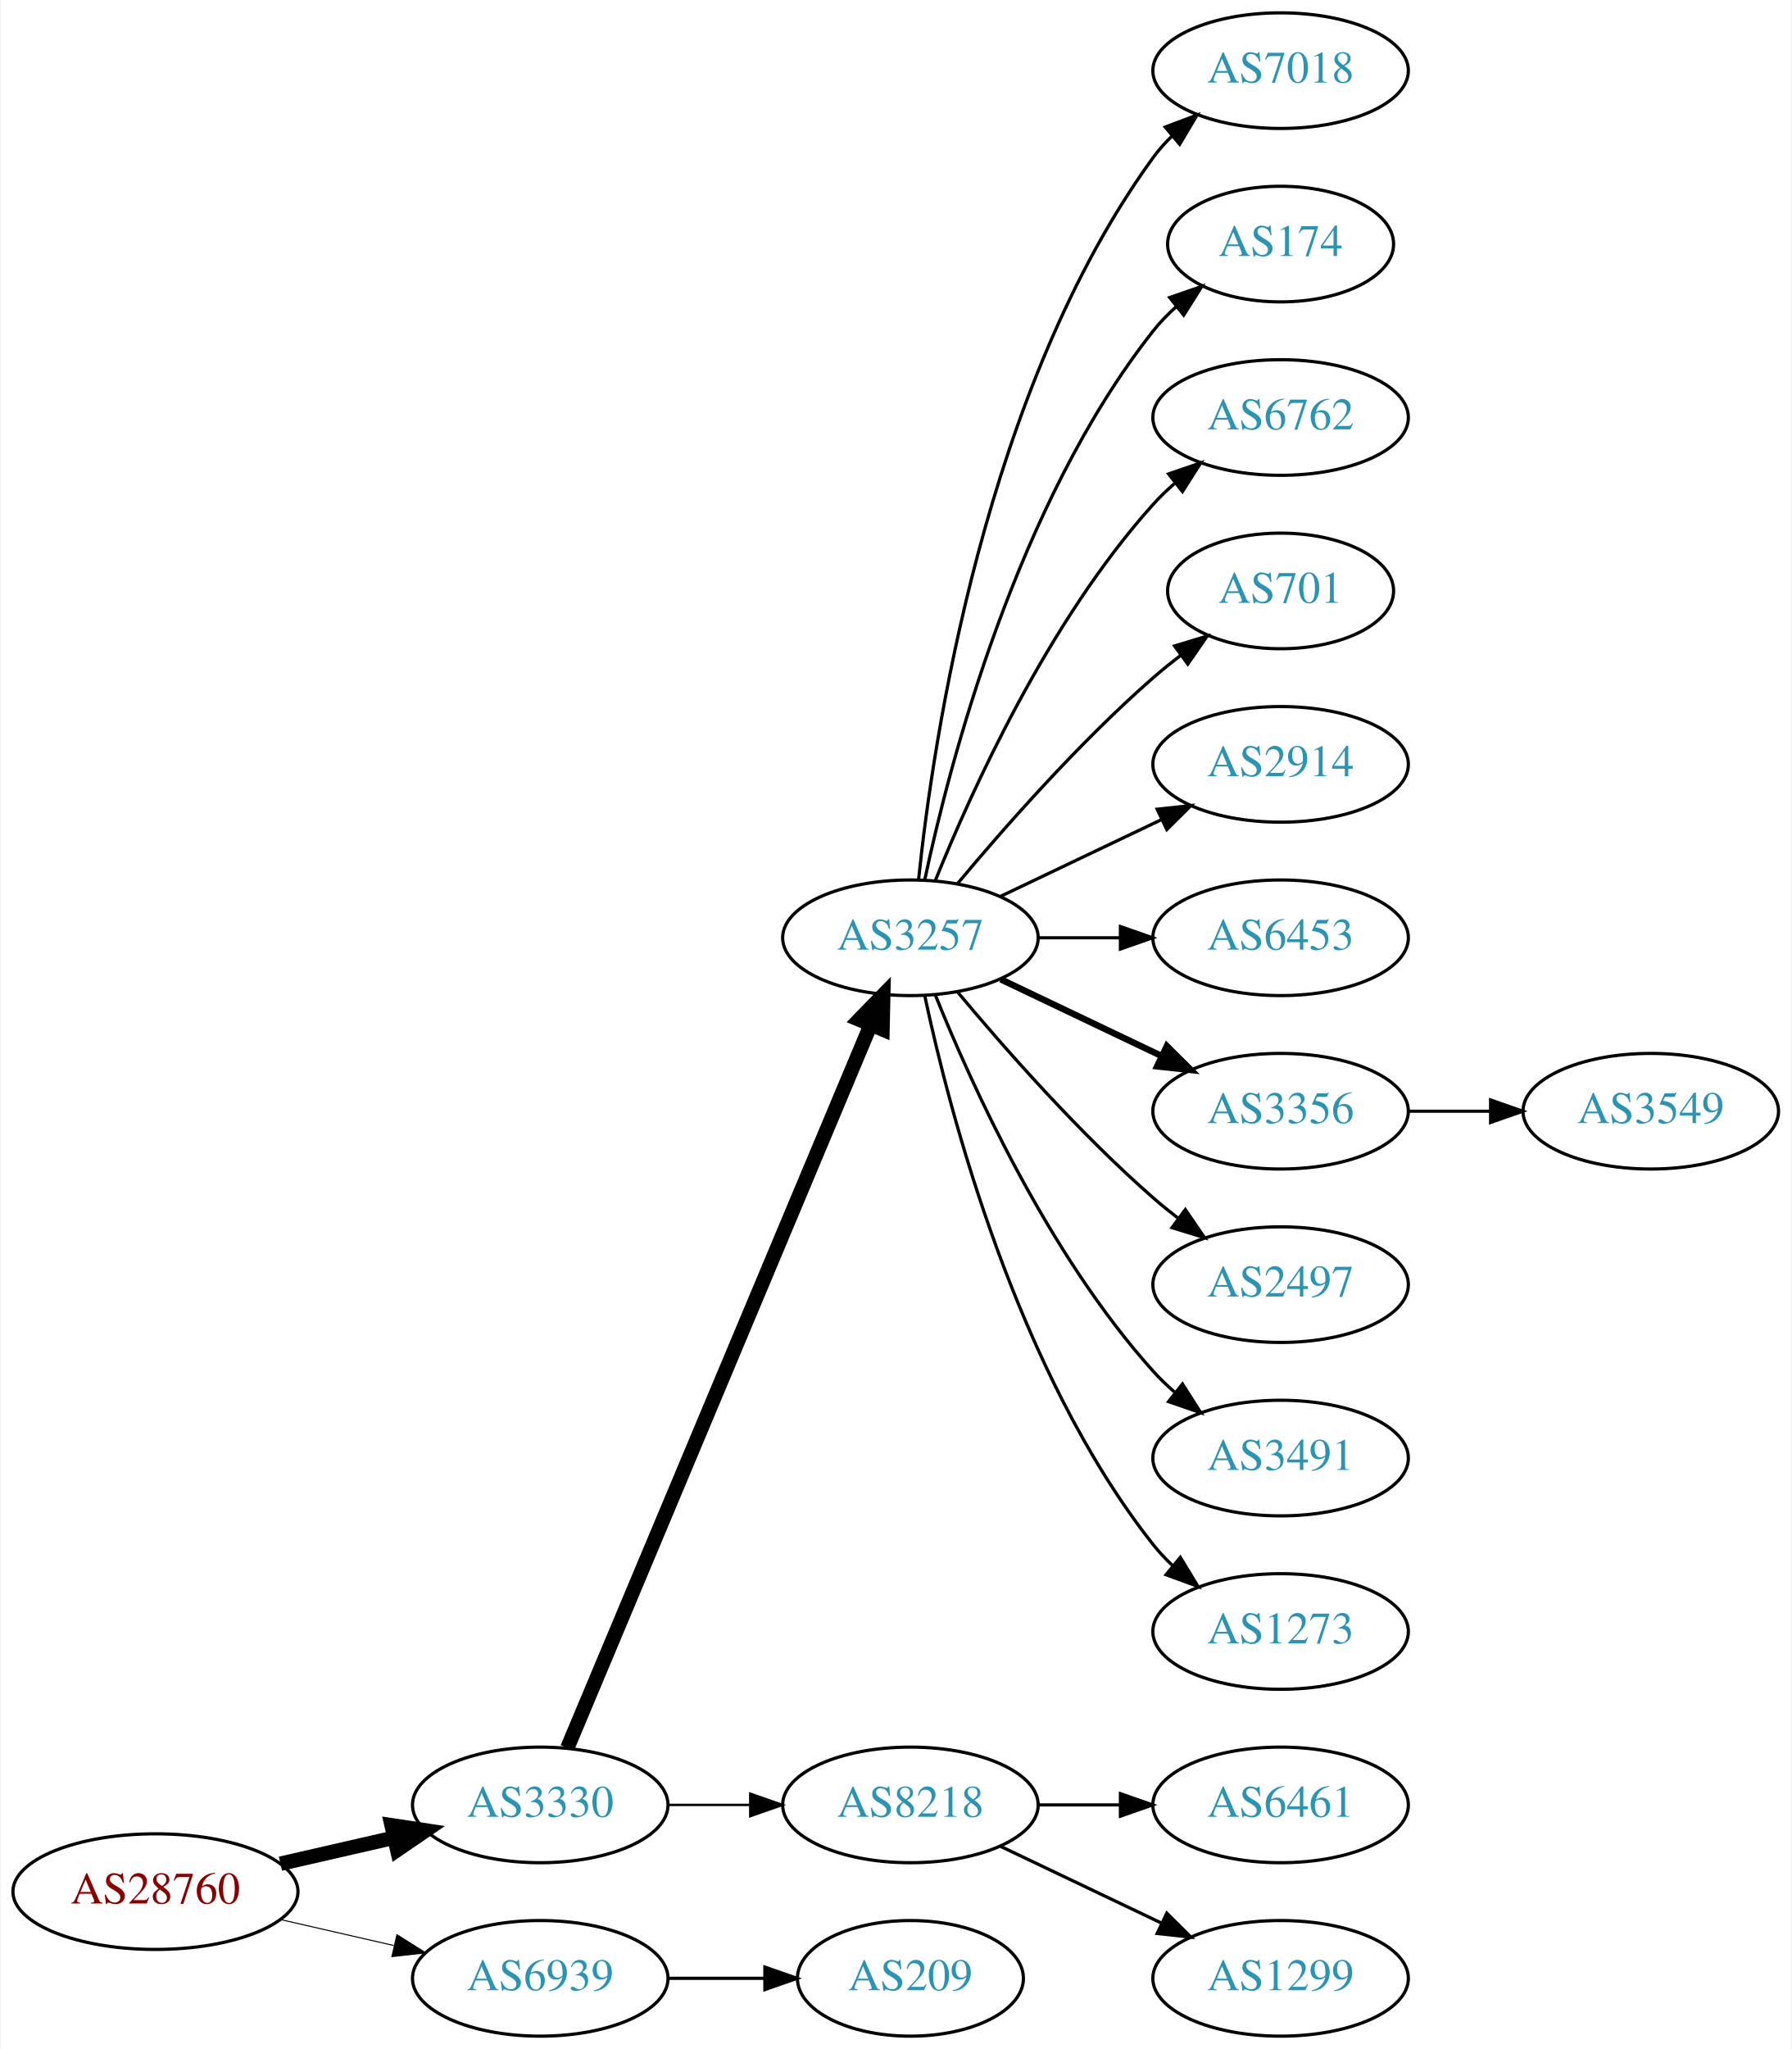
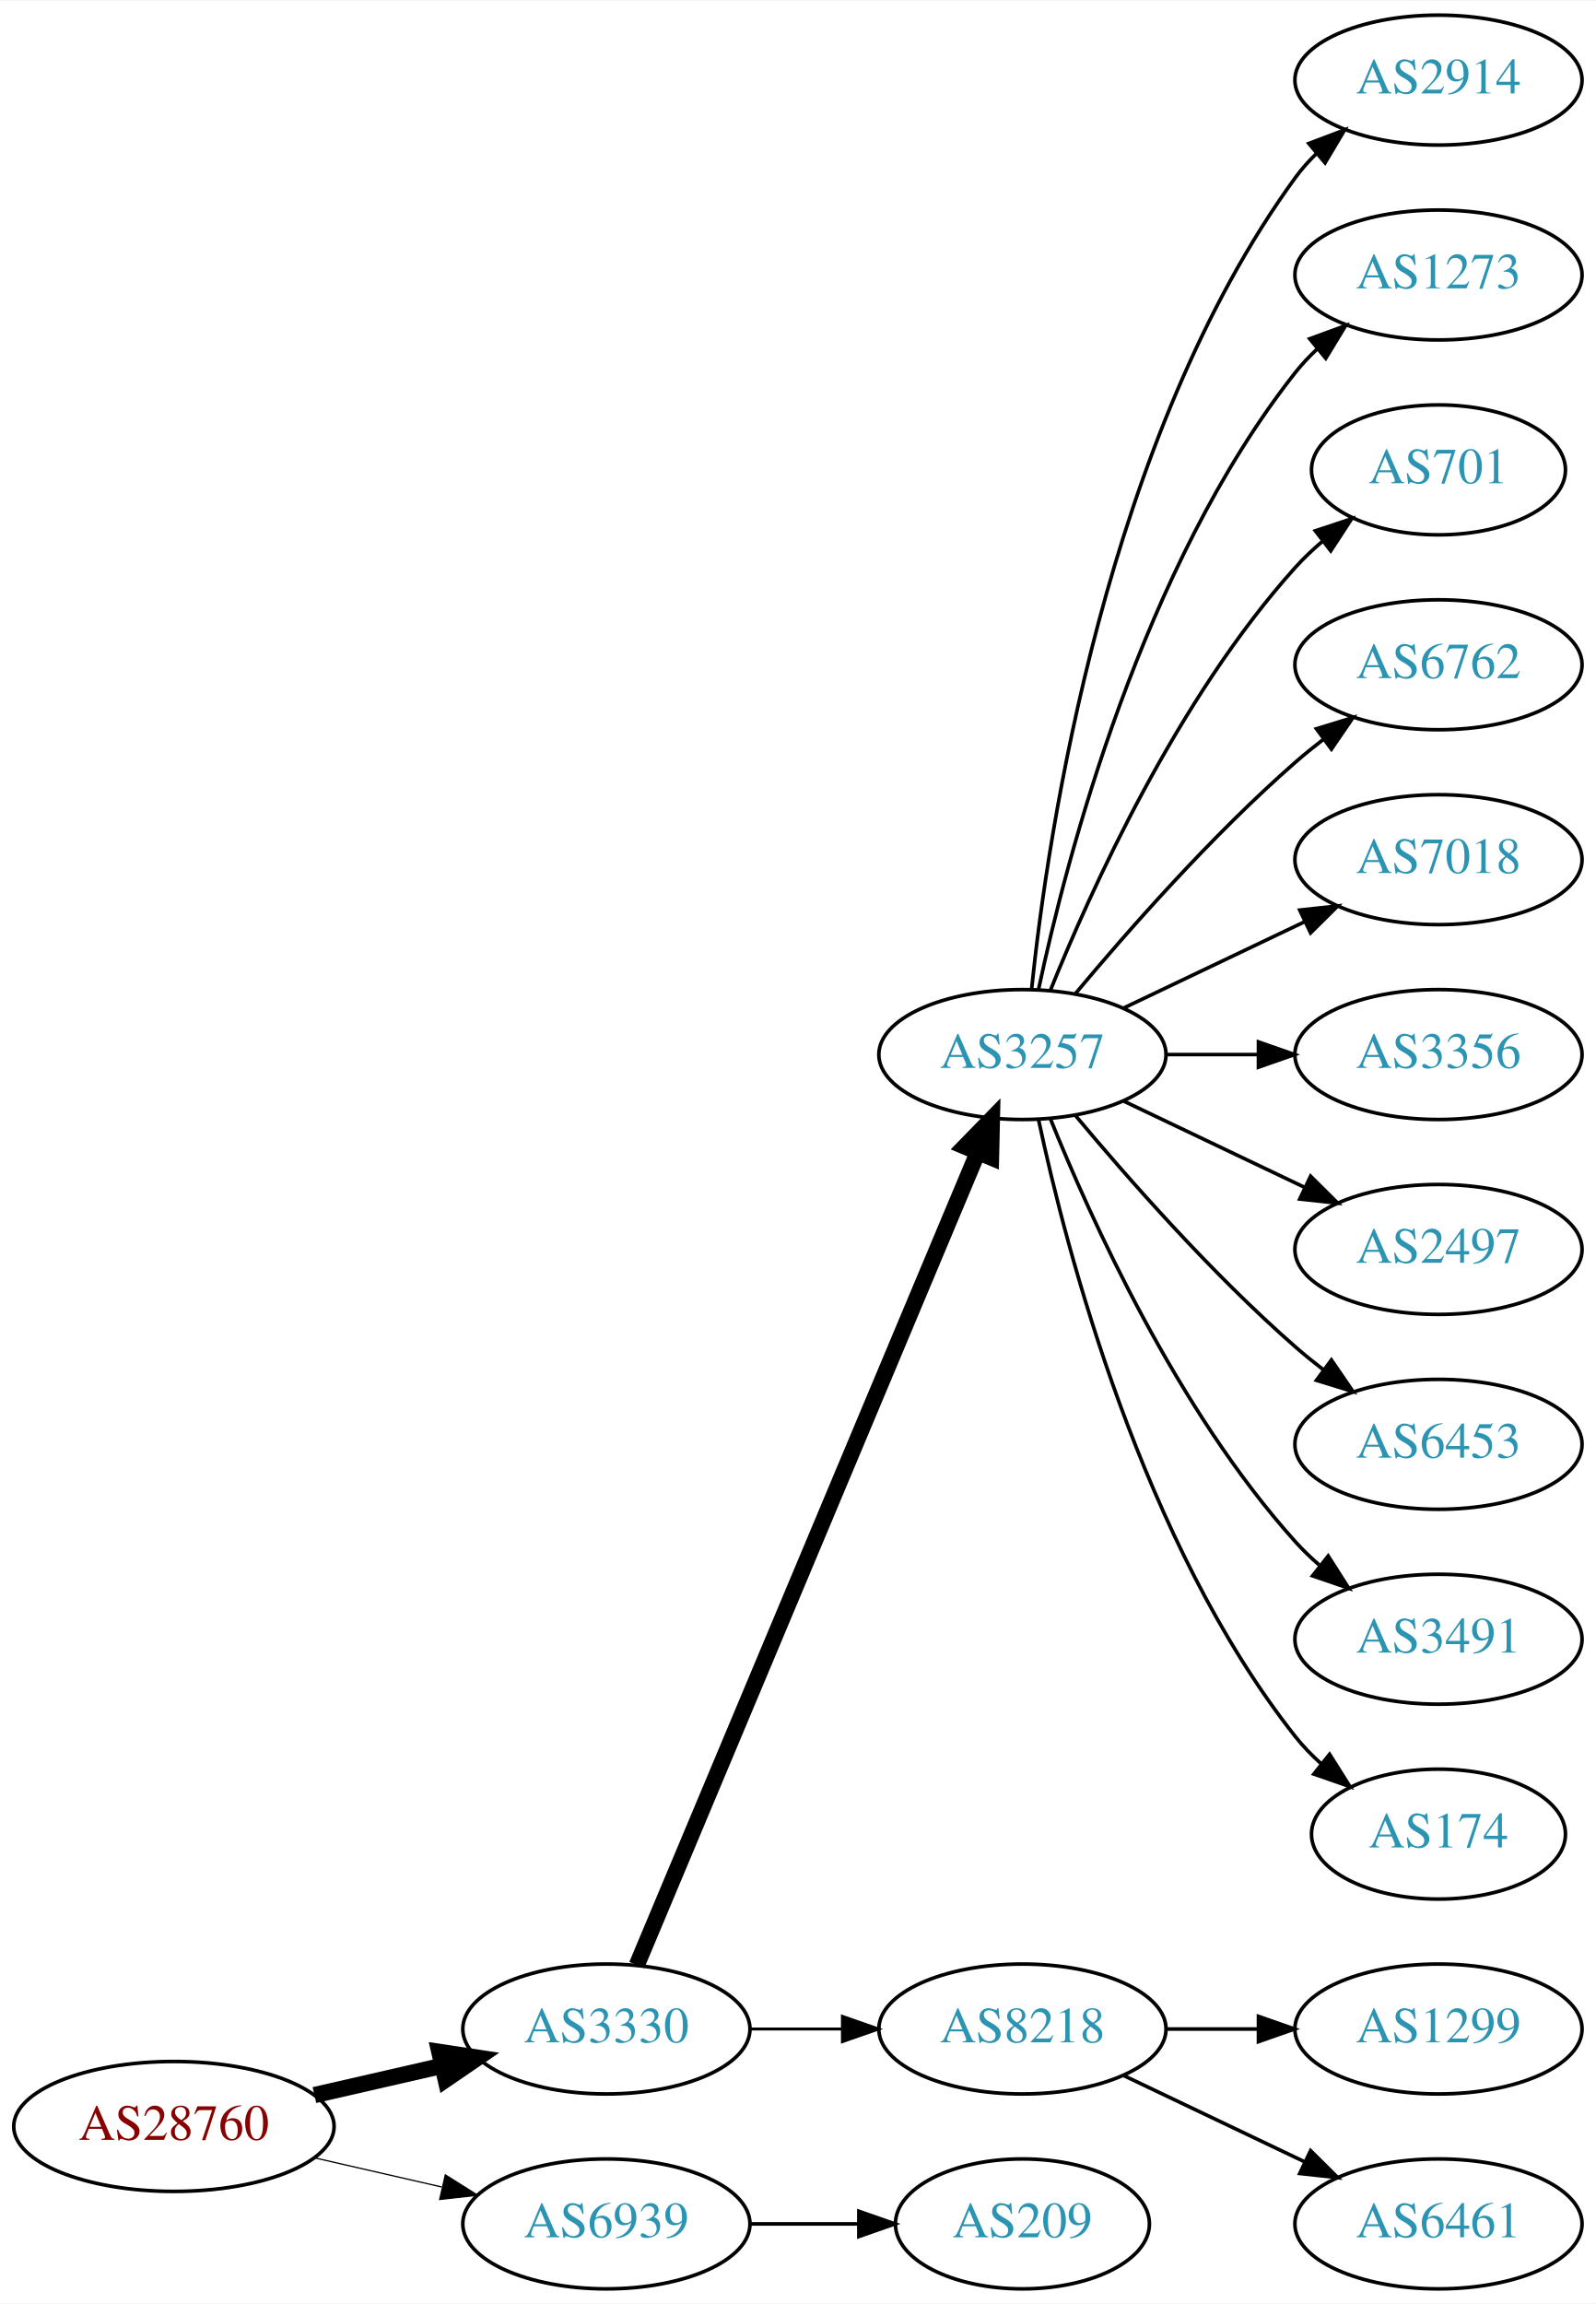
- <svg xmlns="http://www.w3.org/2000/svg" xmlns:xlink="http://www.w3.org/1999/xlink" width="558pt" height="638pt" viewBox="0.00 0.00 557.56 638.00">
+ <svg xmlns="http://www.w3.org/2000/svg" xmlns:xlink="http://www.w3.org/1999/xlink" width="442pt" height="638pt" viewBox="0.00 0.00 442.27 638.00">
  <g id="graph0" class="graph" transform="scale(1 1) rotate(0) translate(4 634)">
-     <polygon fill="white" stroke="none" points="-4,4 -4,-634 553.564,-634 553.564,4 -4,4" />
+     <polygon fill="white" stroke="none" points="-4,4 -4,-634 438.271,-634 438.271,4 -4,4" />
    <g id="node1" class="node">
      <g id="a_node1">
        <a xlink:href="/asn/28760" xlink:title="AS28760 ~ Schaerdingerstr. 35 [AT]">
          <ellipse fill="#ffffff" stroke="black" cx="44.196" cy="-45" rx="44.393" ry="18" />
          <text text-anchor="middle" x="44.196" y="-41.3" font-family="Times,serif" font-size="14.00" fill="#880000">AS28760</text>
        </a>
      </g>
    </g>
    <g id="node2" class="node">
      <g id="a_node2">
        <a xlink:href="/asn/3330" xlink:title="AS3330 ~ Vienna, Austria [AT]">
          <ellipse fill="#ffffff" stroke="black" cx="164.039" cy="-72" rx="39.794" ry="18" />
          <text text-anchor="middle" x="164.039" y="-68.3" font-family="Times,serif" font-size="14.00" fill="#2c94b3">AS3330</text>
        </a>
      </g>
    </g>
    <g id="edge1" class="edge">
      <path fill="none" stroke="black" stroke-width="4.5" d="M83.131,-53.692C94.371,-56.267 106.784,-59.111 118.407,-61.774" />
      <polygon fill="black" stroke="black" stroke-width="4.5" points="117.742,-65.661 128.369,-64.056 119.501,-57.985 117.742,-65.661" />
    </g>
    <g id="node3" class="node">
      <g id="a_node3">
        <a xlink:href="/asn/6939" xlink:title="AS6939 ~ Hurricane Electric LLC [US]">
          <ellipse fill="#ffffff" stroke="black" cx="164.039" cy="-18" rx="39.794" ry="18" />
          <text text-anchor="middle" x="164.039" y="-14.3" font-family="Times,serif" font-size="14.00" fill="#2c94b3">AS6939</text>
        </a>
      </g>
    </g>
    <g id="edge2" class="edge">
-       <path fill="none" stroke="black" stroke-width="0.321" d="M83.131,-36.308C94.371,-33.733 106.784,-30.889 118.407,-28.226" />
-       <polygon fill="black" stroke="black" stroke-width="0.321" points="119.403,-31.588 128.369,-25.944 117.84,-24.765 119.403,-31.588" />
+       <path fill="none" stroke="black" stroke-width="0.346" d="M83.131,-36.308C94.371,-33.733 106.784,-30.889 118.407,-28.226" />
+       <polygon fill="black" stroke="black" stroke-width="0.346" points="119.403,-31.588 128.369,-25.944 117.84,-24.765 119.403,-31.588" />
    </g>
    <g id="node4" class="node">
      <g id="a_node4">
        <a xlink:href="/asn/3257" xlink:title="AS3257 ~ GTT [DE]">
          <ellipse fill="#ffffff" stroke="black" cx="279.332" cy="-342" rx="39.794" ry="18" />
          <text text-anchor="middle" x="279.332" y="-338.3" font-family="Times,serif" font-size="14.00" fill="#2c94b3">AS3257</text>
        </a>
      </g>
    </g>
    <g id="edge3" class="edge">
      <path fill="none" stroke="black" stroke-width="4.5" d="M172.472,-89.716C191.797,-135.771 243.72,-259.514 266.893,-314.739" />
      <polygon fill="black" stroke="black" stroke-width="4.5" points="263.371,-316.522 270.871,-324.219 270.632,-313.475 263.371,-316.522" />
    </g>
    <g id="node5" class="node">
      <g id="a_node5">
        <a xlink:href="/asn/8218" xlink:title="AS8218 ~ legacy Neotelecoms [FR]">
          <ellipse fill="#ffffff" stroke="black" cx="279.332" cy="-72" rx="39.794" ry="18" />
          <text text-anchor="middle" x="279.332" y="-68.3" font-family="Times,serif" font-size="14.00" fill="#2c94b3">AS8218</text>
        </a>
      </g>
    </g>
    <g id="edge4" class="edge">
-       <path fill="none" stroke="black" stroke-width="0.75" d="M203.711,-72C211.914,-72 220.678,-72 229.21,-72" />
-       <polygon fill="black" stroke="black" stroke-width="0.75" points="229.449,-75.5 239.449,-72 229.449,-68.5 229.449,-75.5" />
-     </g>
-     <g id="node19" class="node">
-       <g id="a_node19">
+       <path fill="none" stroke="black" stroke-width="0.818" d="M203.711,-72C211.914,-72 220.678,-72 229.21,-72" />
+       <polygon fill="black" stroke="black" stroke-width="0.818" points="229.449,-75.5 239.449,-72 229.449,-68.5 229.449,-75.5" />
+     </g>
+     <g id="node18" class="node">
+       <g id="a_node18">
        <a xlink:href="/asn/209" xlink:title="AS209 ~ CenturyLink Communications, LLC [US]">
          <ellipse fill="#ffffff" stroke="black" cx="279.332" cy="-18" rx="35.194" ry="18" />
          <text text-anchor="middle" x="279.332" y="-14.3" font-family="Times,serif" font-size="14.00" fill="#2c94b3">AS209</text>
        </a>
      </g>
    </g>
-     <g id="edge18" class="edge">
+     <g id="edge17" class="edge">
      <path fill="none" stroke="black" d="M203.711,-18C213.416,-18 223.907,-18 233.87,-18" />
      <polygon fill="black" stroke="black" points="234.006,-21.5 244.006,-18 234.006,-14.5 234.006,-21.5" />
    </g>
    <g id="node6" class="node">
      <g id="a_node6">
-         <a xlink:href="/asn/7018" xlink:title="AS7018 ~ AT&amp;T Services, Inc. [US]">
+         <a xlink:href="/asn/2914" xlink:title="AS2914 ~ NTT America, Inc. [US]">
          <ellipse fill="#ffffff" stroke="black" cx="394.625" cy="-612" rx="39.794" ry="18" />
-           <text text-anchor="middle" x="394.625" y="-608.3" font-family="Times,serif" font-size="14.00" fill="#2c94b3">AS7018</text>
+           <text text-anchor="middle" x="394.625" y="-608.3" font-family="Times,serif" font-size="14.00" fill="#2c94b3">AS2914</text>
        </a>
      </g>
    </g>
    <g id="edge5" class="edge">
      <path fill="none" stroke="black" d="M281.888,-360.256C286.359,-403.303 302.492,-512.94 354.978,-585 356.695,-587.357 358.682,-589.581 360.831,-591.663" />
      <polygon fill="black" stroke="black" points="358.695,-594.439 368.606,-598.183 363.193,-589.075 358.695,-594.439" />
    </g>
    <g id="node7" class="node">
      <g id="a_node7">
-         <a xlink:href="/asn/174" xlink:title="AS174 ~ Cogent Communications [US]">
-           <ellipse fill="#ffffff" stroke="black" cx="394.625" cy="-558" rx="35.194" ry="18" />
-           <text text-anchor="middle" x="394.625" y="-554.3" font-family="Times,serif" font-size="14.00" fill="#2c94b3">AS174</text>
+         <a xlink:href="/asn/1273" xlink:title="AS1273 ~ Vodafone Group PLC [EU]">
+           <ellipse fill="#ffffff" stroke="black" cx="394.625" cy="-558" rx="39.794" ry="18" />
+           <text text-anchor="middle" x="394.625" y="-554.3" font-family="Times,serif" font-size="14.00" fill="#2c94b3">AS1273</text>
        </a>
      </g>
    </g>
    <g id="edge6" class="edge">
-       <path fill="none" stroke="black" d="M283.822,-360.16C291.453,-396.03 312.445,-477.155 354.978,-531 357.058,-533.633 359.463,-536.116 362.036,-538.428" />
-       <polygon fill="black" stroke="black" points="360.092,-541.354 370.099,-544.835 364.447,-535.873 360.092,-541.354" />
+       <path fill="none" stroke="black" d="M283.822,-360.16C291.453,-396.03 312.445,-477.155 354.978,-531 356.785,-533.288 358.838,-535.462 361.033,-537.51" />
+       <polygon fill="black" stroke="black" points="358.944,-540.323 368.893,-543.966 363.387,-534.914 358.944,-540.323" />
    </g>
    <g id="node8" class="node">
      <g id="a_node8">
-         <a xlink:href="/asn/6762" xlink:title="AS6762 ~ TELECOM ITALIA SPARKLE S.p.A. [IT]">
-           <ellipse fill="#ffffff" stroke="black" cx="394.625" cy="-504" rx="39.794" ry="18" />
-           <text text-anchor="middle" x="394.625" y="-500.3" font-family="Times,serif" font-size="14.00" fill="#2c94b3">AS6762</text>
+         <a xlink:href="/asn/701" xlink:title="AS701 ~ UUNET [US]">
+           <ellipse fill="#ffffff" stroke="black" cx="394.625" cy="-504" rx="35.194" ry="18" />
+           <text text-anchor="middle" x="394.625" y="-500.3" font-family="Times,serif" font-size="14.00" fill="#2c94b3">AS701</text>
        </a>
      </g>
    </g>
    <g id="edge7" class="edge">
-       <path fill="none" stroke="black" d="M287.079,-359.787C298.13,-387.243 322.184,-440.578 354.978,-477 356.98,-479.224 359.199,-481.363 361.532,-483.397" />
-       <polygon fill="black" stroke="black" points="359.73,-486.433 369.751,-489.873 364.062,-480.935 359.73,-486.433" />
+       <path fill="none" stroke="black" d="M287.079,-359.787C298.13,-387.243 322.184,-440.578 354.978,-477 357.294,-479.572 359.899,-482.03 362.634,-484.343" />
+       <polygon fill="black" stroke="black" points="360.5,-487.117 370.557,-490.448 364.772,-481.572 360.5,-487.117" />
    </g>
    <g id="node9" class="node">
      <g id="a_node9">
-         <a xlink:href="/asn/701" xlink:title="AS701 ~ UUNET [US]">
-           <ellipse fill="#ffffff" stroke="black" cx="394.625" cy="-450" rx="35.194" ry="18" />
-           <text text-anchor="middle" x="394.625" y="-446.3" font-family="Times,serif" font-size="14.00" fill="#2c94b3">AS701</text>
+         <a xlink:href="/asn/6762" xlink:title="AS6762 ~ TELECOM ITALIA SPARKLE S.p.A. [IT]">
+           <ellipse fill="#ffffff" stroke="black" cx="394.625" cy="-450" rx="39.794" ry="18" />
+           <text text-anchor="middle" x="394.625" y="-446.3" font-family="Times,serif" font-size="14.00" fill="#2c94b3">AS6762</text>
        </a>
      </g>
    </g>
    <g id="edge8" class="edge">
-       <path fill="none" stroke="black" d="M293.962,-358.817C308.244,-375.929 331.791,-402.745 354.978,-423 357.648,-425.332 360.521,-427.648 363.451,-429.886" />
-       <polygon fill="black" stroke="black" points="361.602,-432.87 371.742,-435.939 365.729,-427.216 361.602,-432.87" />
+       <path fill="none" stroke="black" d="M293.962,-358.817C308.244,-375.929 331.791,-402.745 354.978,-423 357.444,-425.154 360.082,-427.294 362.78,-429.372" />
+       <polygon fill="black" stroke="black" points="360.805,-432.264 370.934,-435.37 364.953,-426.625 360.805,-432.264" />
    </g>
    <g id="node10" class="node">
      <g id="a_node10">
-         <a xlink:href="/asn/2914" xlink:title="AS2914 ~ NTT America, Inc. [US]">
+         <a xlink:href="/asn/7018" xlink:title="AS7018 ~ AT&amp;T Services, Inc. [US]">
          <ellipse fill="#ffffff" stroke="black" cx="394.625" cy="-396" rx="39.794" ry="18" />
-           <text text-anchor="middle" x="394.625" y="-392.3" font-family="Times,serif" font-size="14.00" fill="#2c94b3">AS2914</text>
+           <text text-anchor="middle" x="394.625" y="-392.3" font-family="Times,serif" font-size="14.00" fill="#2c94b3">AS7018</text>
        </a>
      </g>
    </g>
    <g id="edge9" class="edge">
      <path fill="none" stroke="black" d="M307.468,-354.934C322.462,-362.081 341.283,-371.052 357.506,-378.785" />
      <polygon fill="black" stroke="black" points="356.177,-382.028 366.71,-383.171 359.188,-375.709 356.177,-382.028" />
    </g>
    <g id="node11" class="node">
      <g id="a_node11">
-         <a xlink:href="/asn/6453" xlink:title="AS6453 ~ TATA COMMUNICATIONS (AMERICA) INC [US]">
+         <a xlink:href="/asn/3356" xlink:title="AS3356 ~ Level 3 Parent, LLC [US]">
          <ellipse fill="#ffffff" stroke="black" cx="394.625" cy="-342" rx="39.794" ry="18" />
-           <text text-anchor="middle" x="394.625" y="-338.3" font-family="Times,serif" font-size="14.00" fill="#2c94b3">AS6453</text>
+           <text text-anchor="middle" x="394.625" y="-338.3" font-family="Times,serif" font-size="14.00" fill="#2c94b3">AS3356</text>
        </a>
      </g>
    </g>
    <g id="edge10" class="edge">
      <path fill="none" stroke="black" d="M319.004,-342C327.207,-342 335.971,-342 344.503,-342" />
      <polygon fill="black" stroke="black" points="344.742,-345.5 354.742,-342 344.742,-338.5 344.742,-345.5" />
    </g>
    <g id="node12" class="node">
      <g id="a_node12">
-         <a xlink:href="/asn/3356" xlink:title="AS3356 ~ Level 3 Parent, LLC [US]">
+         <a xlink:href="/asn/2497" xlink:title="AS2497 ~ Internet Initiative Japan Inc. [JP]">
          <ellipse fill="#ffffff" stroke="black" cx="394.625" cy="-288" rx="39.794" ry="18" />
-           <text text-anchor="middle" x="394.625" y="-284.3" font-family="Times,serif" font-size="14.00" fill="#2c94b3">AS3356</text>
+           <text text-anchor="middle" x="394.625" y="-284.3" font-family="Times,serif" font-size="14.00" fill="#2c94b3">AS2497</text>
        </a>
      </g>
    </g>
    <g id="edge11" class="edge">
-       <path fill="none" stroke="black" stroke-width="2" d="M307.468,-329.066C322.462,-321.919 341.283,-312.948 357.506,-305.215" />
-       <polygon fill="black" stroke="black" stroke-width="2" points="359.188,-308.291 366.71,-300.829 356.177,-301.972 359.188,-308.291" />
+       <path fill="none" stroke="black" d="M307.468,-329.066C322.462,-321.919 341.283,-312.948 357.506,-305.215" />
+       <polygon fill="black" stroke="black" points="359.188,-308.291 366.71,-300.829 356.177,-301.972 359.188,-308.291" />
    </g>
    <g id="node13" class="node">
      <g id="a_node13">
-         <a xlink:href="/asn/2497" xlink:title="AS2497 ~ Internet Initiative Japan Inc. [JP]">
+         <a xlink:href="/asn/6453" xlink:title="AS6453 ~ TATA COMMUNICATIONS (AMERICA) INC [US]">
          <ellipse fill="#ffffff" stroke="black" cx="394.625" cy="-234" rx="39.794" ry="18" />
-           <text text-anchor="middle" x="394.625" y="-230.3" font-family="Times,serif" font-size="14.00" fill="#2c94b3">AS2497</text>
+           <text text-anchor="middle" x="394.625" y="-230.3" font-family="Times,serif" font-size="14.00" fill="#2c94b3">AS6453</text>
        </a>
      </g>
    </g>
    <g id="edge12" class="edge">
      <path fill="none" stroke="black" d="M293.962,-325.183C308.244,-308.071 331.791,-281.255 354.978,-261 357.444,-258.846 360.082,-256.706 362.78,-254.628" />
      <polygon fill="black" stroke="black" points="364.953,-257.375 370.934,-248.63 360.805,-251.736 364.953,-257.375" />
    </g>
    <g id="node14" class="node">
      <g id="a_node14">
        <a xlink:href="/asn/3491" xlink:title="AS3491 ~ PCCW Global, Inc. [US]">
          <ellipse fill="#ffffff" stroke="black" cx="394.625" cy="-180" rx="39.794" ry="18" />
          <text text-anchor="middle" x="394.625" y="-176.3" font-family="Times,serif" font-size="14.00" fill="#2c94b3">AS3491</text>
        </a>
      </g>
    </g>
    <g id="edge13" class="edge">
      <path fill="none" stroke="black" d="M287.079,-324.213C298.13,-296.757 322.184,-243.422 354.978,-207 356.98,-204.776 359.199,-202.637 361.532,-200.603" />
      <polygon fill="black" stroke="black" points="364.062,-203.065 369.751,-194.127 359.73,-197.567 364.062,-203.065" />
    </g>
    <g id="node15" class="node">
      <g id="a_node15">
-         <a xlink:href="/asn/1273" xlink:title="AS1273 ~ Vodafone Group PLC [EU]">
-           <ellipse fill="#ffffff" stroke="black" cx="394.625" cy="-126" rx="39.794" ry="18" />
-           <text text-anchor="middle" x="394.625" y="-122.3" font-family="Times,serif" font-size="14.00" fill="#2c94b3">AS1273</text>
+         <a xlink:href="/asn/174" xlink:title="AS174 ~ Cogent Communications [US]">
+           <ellipse fill="#ffffff" stroke="black" cx="394.625" cy="-126" rx="35.194" ry="18" />
+           <text text-anchor="middle" x="394.625" y="-122.3" font-family="Times,serif" font-size="14.00" fill="#2c94b3">AS174</text>
        </a>
      </g>
    </g>
    <g id="edge14" class="edge">
-       <path fill="none" stroke="black" d="M283.822,-323.84C291.453,-287.97 312.445,-206.845 354.978,-153 356.785,-150.712 358.838,-148.538 361.033,-146.49" />
-       <polygon fill="black" stroke="black" points="363.387,-149.086 368.893,-140.034 358.944,-143.677 363.387,-149.086" />
+       <path fill="none" stroke="black" d="M283.822,-323.84C291.453,-287.97 312.445,-206.845 354.978,-153 357.058,-150.367 359.463,-147.884 362.036,-145.572" />
+       <polygon fill="black" stroke="black" points="364.447,-148.127 370.099,-139.165 360.092,-142.646 364.447,-148.127" />
+     </g>
+     <g id="node16" class="node">
+       <g id="a_node16">
+         <a xlink:href="/asn/1299" xlink:title="AS1299 ~ Telia Carrier [EU]">
+           <ellipse fill="#ffffff" stroke="black" cx="394.625" cy="-72" rx="39.794" ry="18" />
+           <text text-anchor="middle" x="394.625" y="-68.3" font-family="Times,serif" font-size="14.00" fill="#2c94b3">AS1299</text>
+         </a>
+       </g>
+     </g>
+     <g id="edge15" class="edge">
+       <path fill="none" stroke="black" d="M319.004,-72C327.207,-72 335.971,-72 344.503,-72" />
+       <polygon fill="black" stroke="black" points="344.742,-75.5 354.742,-72 344.742,-68.5 344.742,-75.5" />
    </g>
    <g id="node17" class="node">
      <g id="a_node17">
        <a xlink:href="/asn/6461" xlink:title="AS6461 ~ Zayo Bandwidth [US]">
-           <ellipse fill="#ffffff" stroke="black" cx="394.625" cy="-72" rx="39.794" ry="18" />
-           <text text-anchor="middle" x="394.625" y="-68.3" font-family="Times,serif" font-size="14.00" fill="#2c94b3">AS6461</text>
+           <ellipse fill="#ffffff" stroke="black" cx="394.625" cy="-18" rx="39.794" ry="18" />
+           <text text-anchor="middle" x="394.625" y="-14.3" font-family="Times,serif" font-size="14.00" fill="#2c94b3">AS6461</text>
        </a>
      </g>
    </g>
    <g id="edge16" class="edge">
-       <path fill="none" stroke="black" d="M319.004,-72C327.207,-72 335.971,-72 344.503,-72" />
-       <polygon fill="black" stroke="black" points="344.742,-75.5 354.742,-72 344.742,-68.5 344.742,-75.5" />
-     </g>
-     <g id="node18" class="node">
-       <g id="a_node18">
-         <a xlink:href="/asn/1299" xlink:title="AS1299 ~ Telia Carrier [EU]">
-           <ellipse fill="#ffffff" stroke="black" cx="394.625" cy="-18" rx="39.794" ry="18" />
-           <text text-anchor="middle" x="394.625" y="-14.3" font-family="Times,serif" font-size="14.00" fill="#2c94b3">AS1299</text>
-         </a>
-       </g>
-     </g>
-     <g id="edge17" class="edge">
      <path fill="none" stroke="black" d="M307.468,-59.066C322.462,-51.919 341.283,-42.948 357.506,-35.215" />
      <polygon fill="black" stroke="black" points="359.188,-38.291 366.71,-30.829 356.177,-31.972 359.188,-38.291" />
    </g>
-     <g id="node16" class="node">
-       <g id="a_node16">
-         <a xlink:href="/asn/3549" xlink:title="AS3549 ~ Level 3 Parent, LLC [US]">
-           <ellipse fill="#ffffff" stroke="black" cx="509.918" cy="-288" rx="39.794" ry="18" />
-           <text text-anchor="middle" x="509.918" y="-284.3" font-family="Times,serif" font-size="14.00" fill="#2c94b3">AS3549</text>
-         </a>
-       </g>
-     </g>
-     <g id="edge15" class="edge">
-       <path fill="none" stroke="black" d="M434.297,-288C442.5,-288 451.264,-288 459.796,-288" />
-       <polygon fill="black" stroke="black" points="460.035,-291.5 470.035,-288 460.035,-284.5 460.035,-291.5" />
-     </g>
  </g>
</svg>
